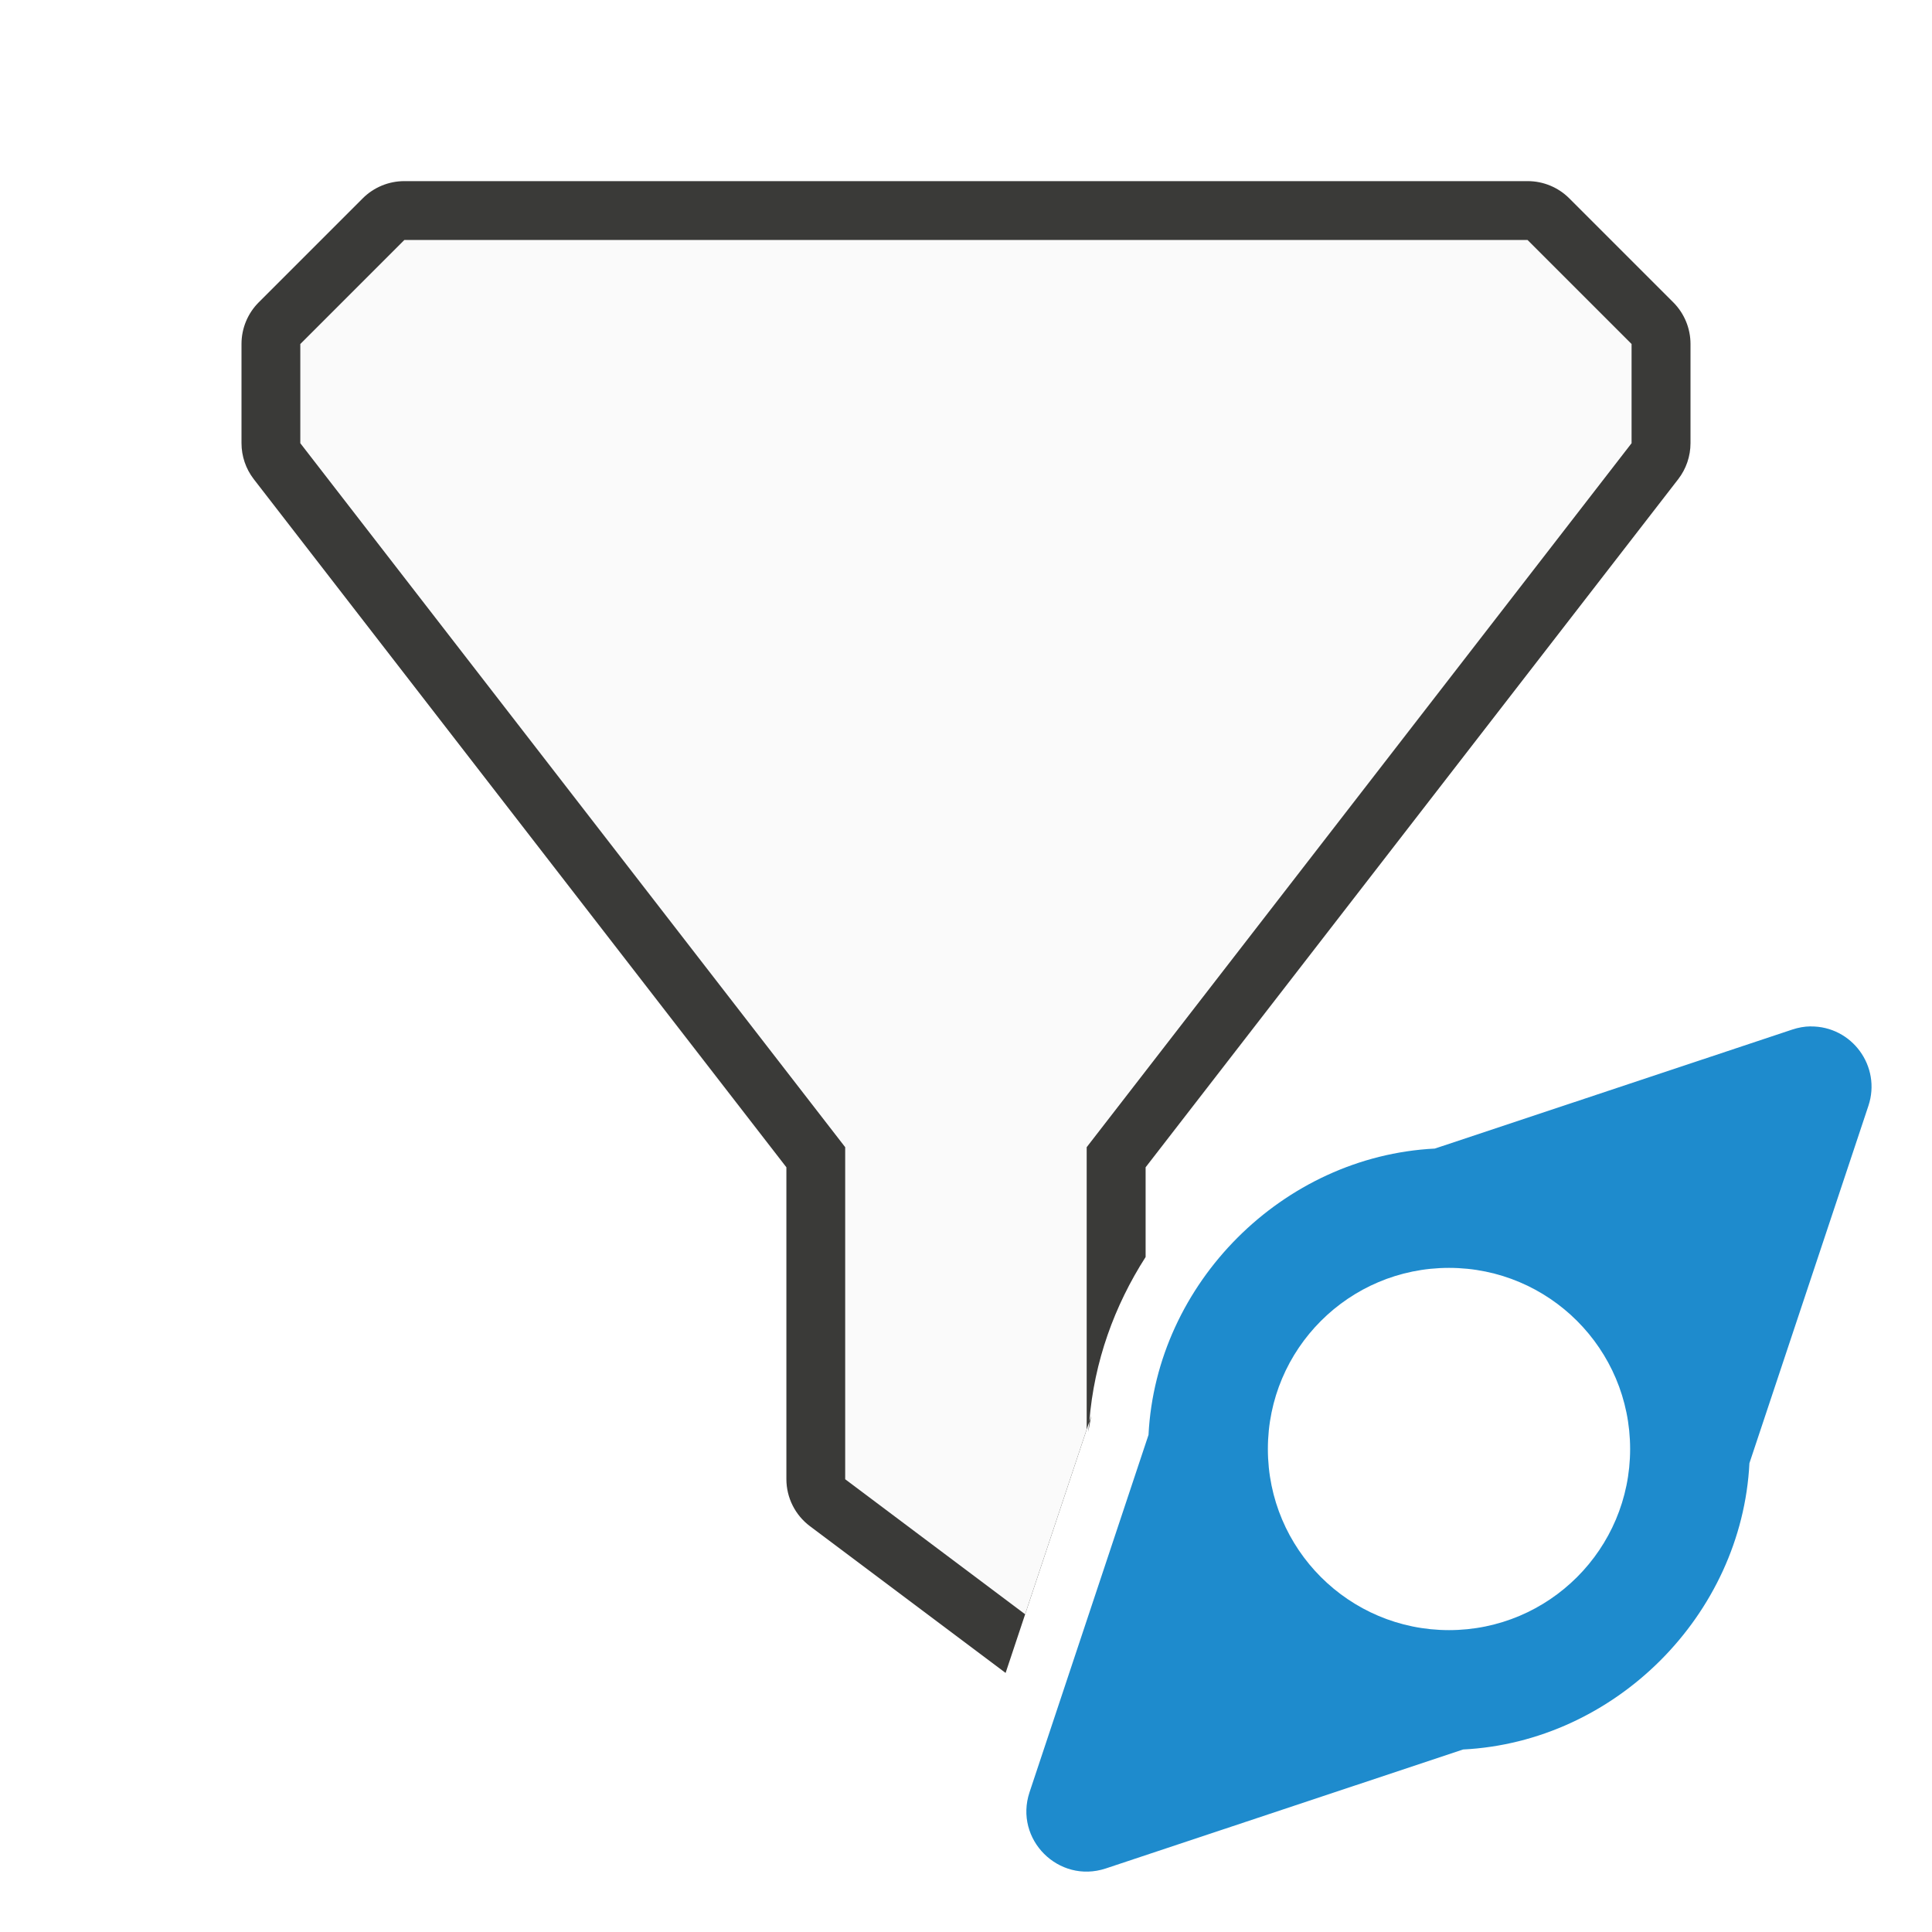
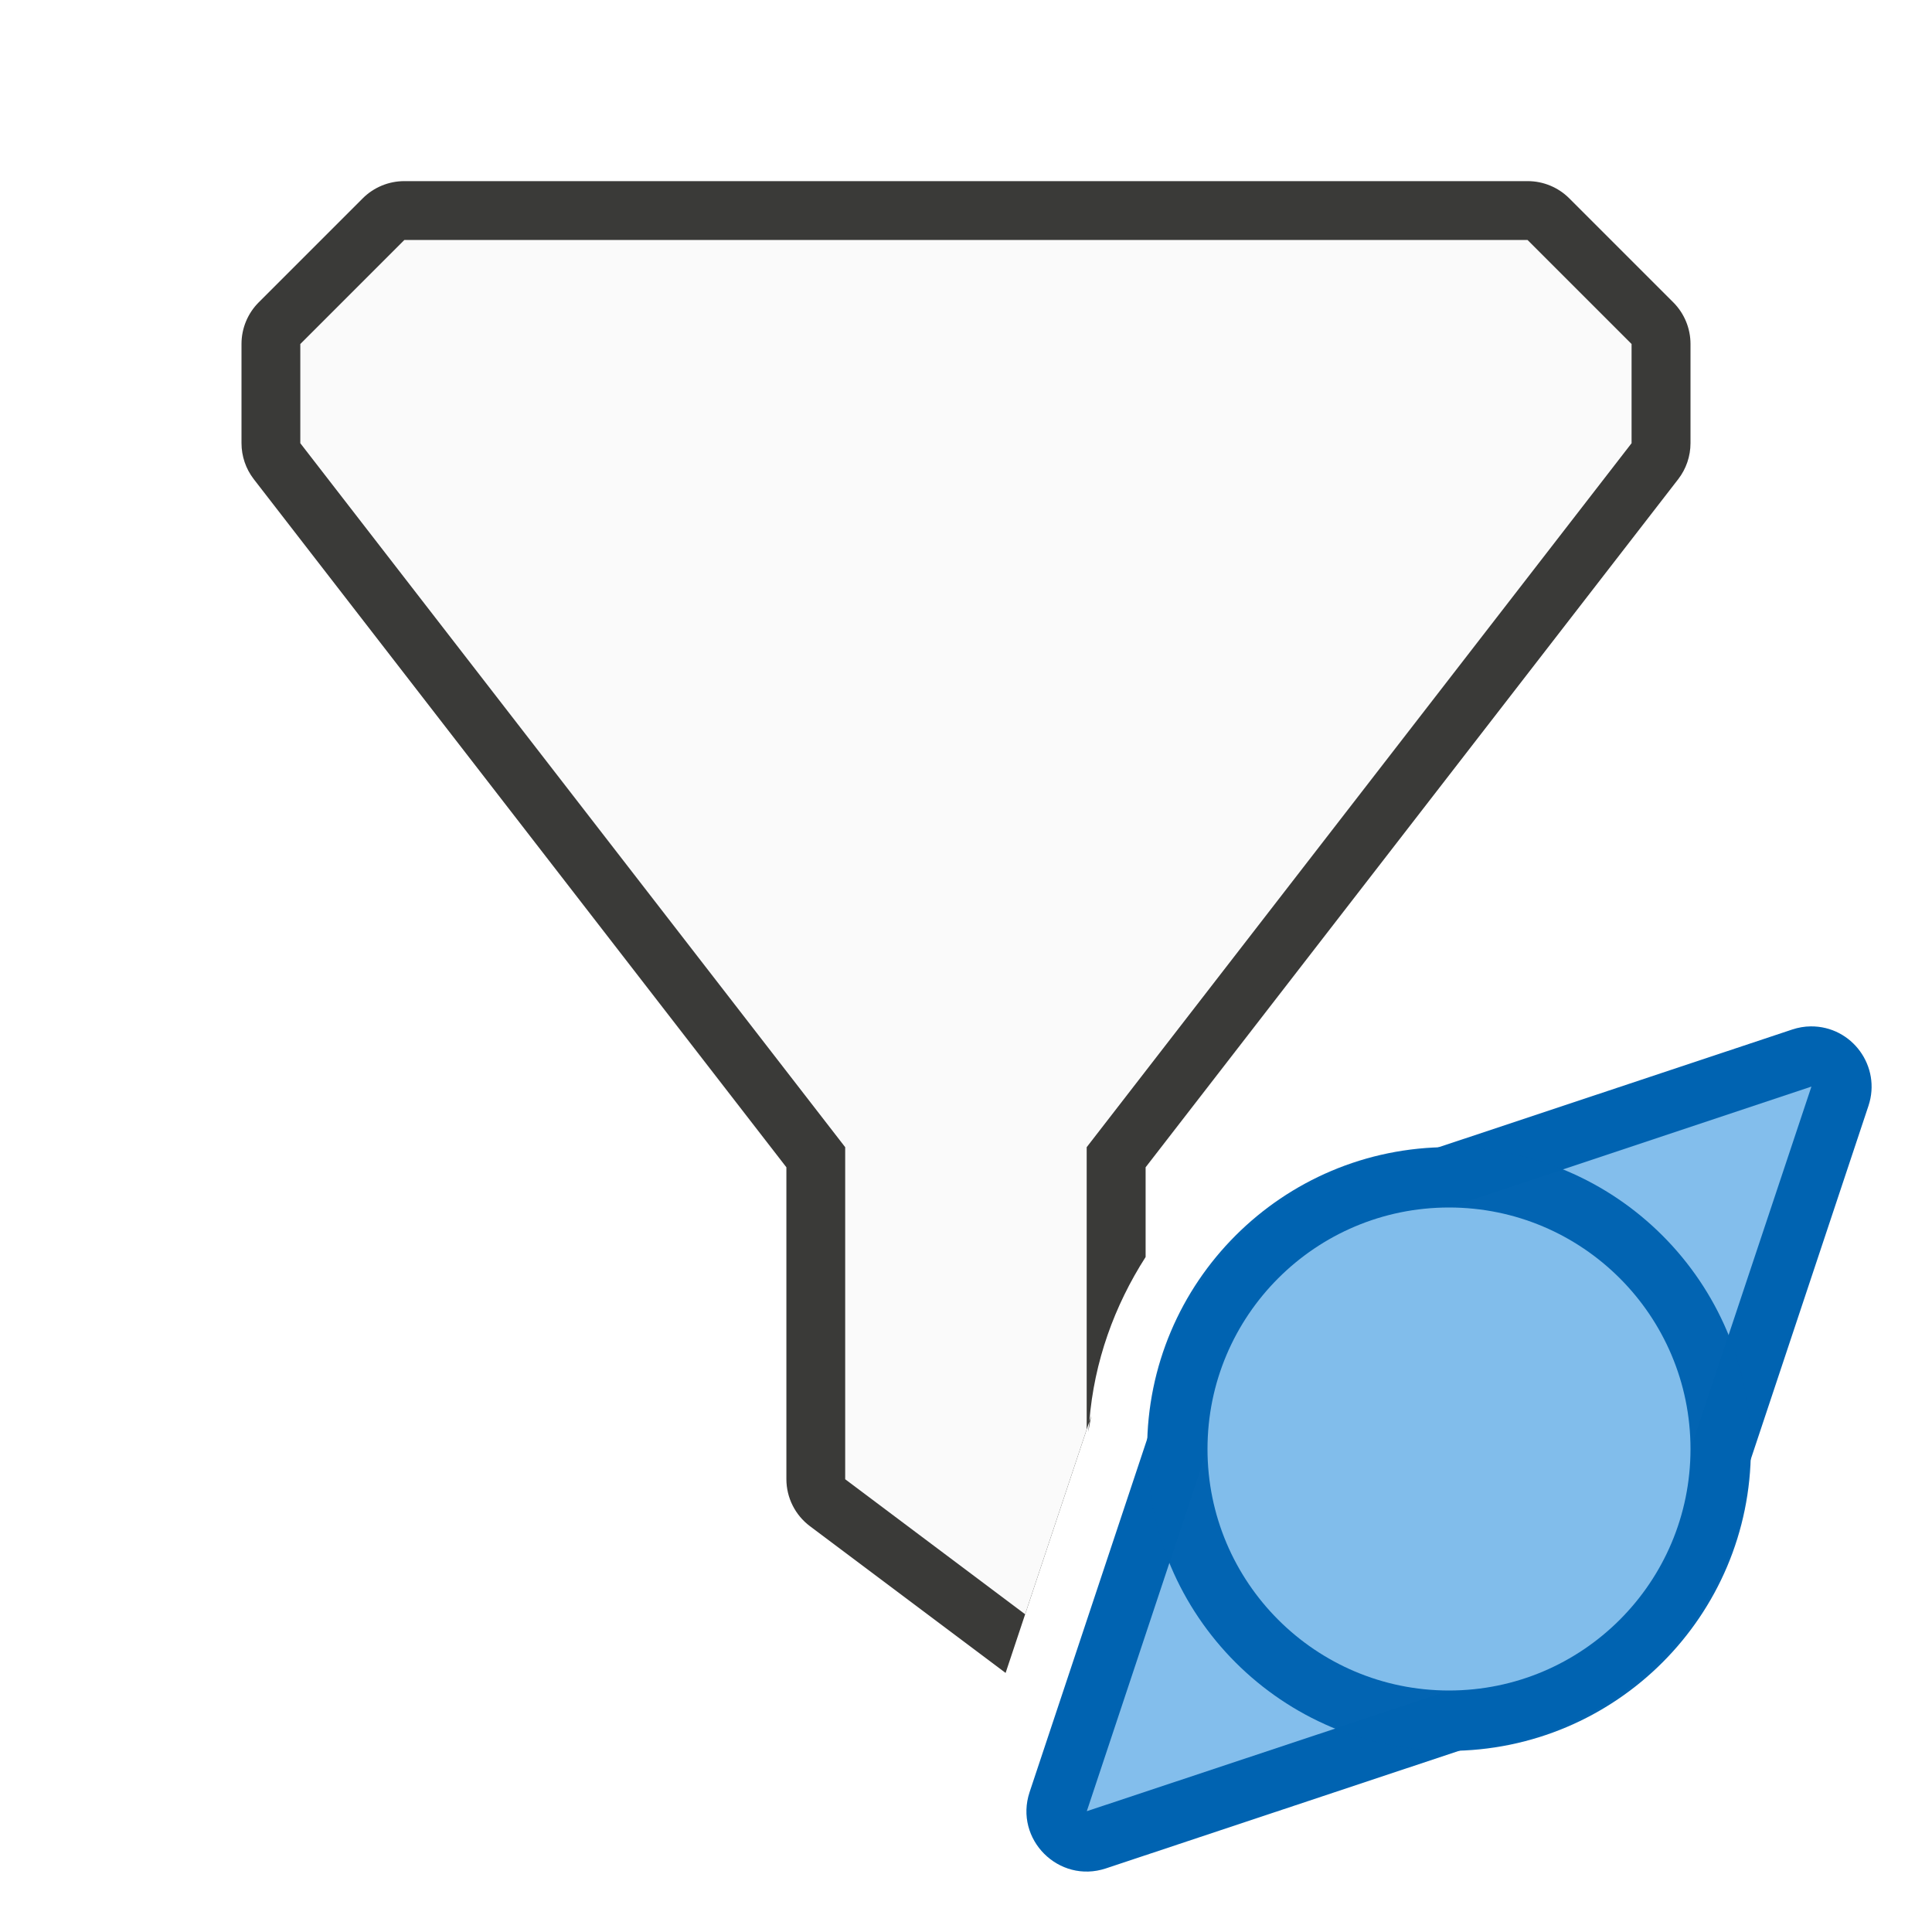
<svg xmlns="http://www.w3.org/2000/svg" viewBox="0 0 32 32">
  <path d="m6.697 3a.975.975 0 0 0 -.689.285l-1.723 1.723a.975.975 0 0 0 -.285.689v1.643a.975.975 0 0 0 .203.596l8.822 11.398v5.166a.975.975 0 0 0 .391.779l3.24 2.43 1.387-4.164c.079-.995.416-1.92.932-2.725v-1.486l8.822-11.398a.975.975 0 0 0 .203-.596v-1.643a.975.975 0 0 0 -.285-.689l-1.723-1.723a.975.975 0 0 0 -.689-.285zm11.346 20.545c-.005.057-.015.113-.018.17l.049-.266z" fill="#3a3a38" fill-rule="evenodd" />
  <path d="m6.697 3.975-1.723 1.723v1.643l9.025 11.66v5.5l2.98 2.236 1.02-3.062v-4.674l9.025-11.66v-1.643l-1.723-1.723z" fill="#fafafa" fill-rule="evenodd" />
-   <path d="m29.99 17c-.104.001-.206.02-.305.053l-5.92 1.971c-2.517.127-4.615 2.226-4.742 4.742l-1.971 5.92c-.258.78.482 1.519 1.262 1.262l5.92-1.971c2.517-.127 4.615-2.226 4.742-4.742l1.971-5.92c.216-.651-.272-1.32-.957-1.314zm-5.99 4a3 3 0 0 1 3 3 3 3 0 0 1 -3 3 3 3 0 0 1 -3-3 3 3 0 0 1 3-3z" fill="#1e8bcd" />
+   <path d="m29.991 17c-.104.001-.207.019-.306.052l-5.92 1.971c-2.517.127-4.614 2.225-4.741 4.741l-1.971 5.92c-.258.78.483 1.521 1.263 1.263l5.92-1.971c2.517-.127 4.614-2.225 4.741-4.741l1.971-5.92c.216-.651-.272-1.321-.957-1.315zm-5.991 4.2a2.8 2.8 0 0 1 2.007.85 2.8 2.8 0 0 1 .186.208 2.8 2.8 0 0 1 .607 1.742 2.8 2.8 0 0 1 -2.8 2.8 2.8 2.8 0 0 1 -.555-.055 2.8 2.8 0 0 1 -.003 0 2.8 2.8 0 0 1 -1.939-1.477 2.8 2.8 0 0 1 -.112-.254 2.8 2.8 0 0 1 -.15-.539 2.8 2.8 0 0 1 -.041-.476 2.8 2.8 0 0 1 .659-1.805 2.8 2.8 0 0 1 .191-.205 2.8 2.8 0 0 1 1.95-.79z" fill="#0063b1" />
+   <path d="m30 17.998-5.918 1.973a.999.999 0 0 1 -.266.051c-1.992.1-3.694 1.802-3.795 3.793a.999.999 0 0 1 -.051.264l-1.969 5.92 5.92-1.969a.999.999 0 0 1 .264-.051c1.991-.1 3.693-1.803 3.793-3.795a.999.999 0 0 1 .051-.266l1.973-5.918v-.002zm-6.002 4.199a.999.999 0 0 1 .002 0c-.8.001 1.034.096.18.01-.863-.088 1.028.201.178.027-.85-.173 1.003.302.174.045-.829-.257.967.401.168.062-.799-.339.923.495.162.078-.761-.417.87.585.154.094s.806.669.143.109.737.746.133.123l.008.008c-1.377-1.391 1.372 1.456.029.031-1.342-1.425 1.338 1.491.031.033-1.307-1.458 1.299 1.523.029.033-.965-1.132-.085-.086.021.027-.552-.696.582.862.09.123-.492-.739.507.907.078.129-.428-.778.43.946.068.135s.347.979.055.141c-.292-.839.266 1.005.045.145-.221-.86.179 1.024.031.148-.148-.876.092 1.036.018.15-.074-.885.008 1.039.008.15 0-.373-.046.547-.01.176.037-.371-.098.542-.025.176.073-.366-.151.527-.043.17.108-.357-.203.512-.061.168.143-.345-.252.487-.076.158.176-.329-.297.462-.09.152.207-.31-.342.431-.105.143.237-.288-.383.394-.119.131.264-.264-.419.354-.131.117.288-.237-.453.313-.143.105s-.479.268-.15.092c.329-.176-.505.217-.16.074.345-.143-.523.169-.166.061.17-.051.044-.012-.082.02-.338-0-.498 0-.895 0-.263-.07-.523-.164-.102-.027.81.263-.965-.425-.189-.072.776.353-.911-.531-.18-.094s-.843-.632-.166-.115c.677.517-.769-.721-.154-.131.615.59-.684-.803-.139-.148.545.655-.589-.874-.121-.162.468.712-.486-.936-.102-.176.885 1.746-.861-1.808-.02-.041.842 1.767-.817-1.829-.02-.041.798 1.788-.771-1.848-.018-.041.722 1.732-.527-1.368-.016-.039a.999.999 0 0 1 0-.002c.601 1.545-.62-1.876-.029-.084.603 1.829-.539-1.943-.027-.086.511 1.857-.439-1.968-.021-.088.418 1.88-.341-1.986-.018-.088v-.006c.338 1.905-.268-1.994-.012-.076.256 1.918-.184-2.003-.01-.076.174 1.927-.098-2.009-.006-.076.085 1.788.003-1.108-.002-.072a.999.999 0 0 0 0-.002c-0.0.069-0-.101 0-.004.005.656.083-.998.008-.15-.078.88.176-1.026.021-.156-.154.87.263-1.008.033-.154-.23.853.352-.98.049-.15-.304.83.436-.947.061-.146-.375.8.516-.903.072-.139-.444.764.595-.855.086-.133-.509.723.666-.8.096-.125-1.262 1.496 1.329-1.499.029-.035-1.299 1.464 1.367-1.464.031-.033-1.336 1.431 1.402-1.428.031-.031-1.371 1.397 1.437-1.395.031-.033-.626.608.813-.66.131-.115-.682.545.871-.578.141-.102-.731.477.922-.492.148-.088-.773.404.967-.4.158-.072-.809.328 1-.306.164-.057-.836.249 1.024-.208.168-.041-.856.167 1.04-.11.172-.025-.859.083.971-.008.17-.01zm.432 3.549c-.119.03-.244.053-.078.02.366-.073-.545.062-.174.025.371-.036-.551.01-.178.01h-.004c1.926-.009-2.014-.089-.09-.002 1.924.087-2.007-.19-.09-.008 1.917.182-1.996-.287-.09-.01 1.906.278-1.978-.388-.088-.016h-.008c.188.035.071.022-.062-.018.704-.001.546-.002.861-.002zm-.98.002a.999.999 0 0 1 .164.016z" fill="#83beec" />
+   <g fill-opacity=".983">
+     <path d="m29 24a5 5 0 0 1 -5 5 5 5 0 0 1 -5-5 5 5 0 0 1 5-5 5 5 0 0 1 5 5z" fill="#0063b1" />
+     <path d="m28 24a4 4 0 0 1 -4 4 4 4 0 0 1 -4-4 4 4 0 0 1 4-4 4 4 0 0 1 4 4z" fill="#83beec" />
+   </g>
</svg>
